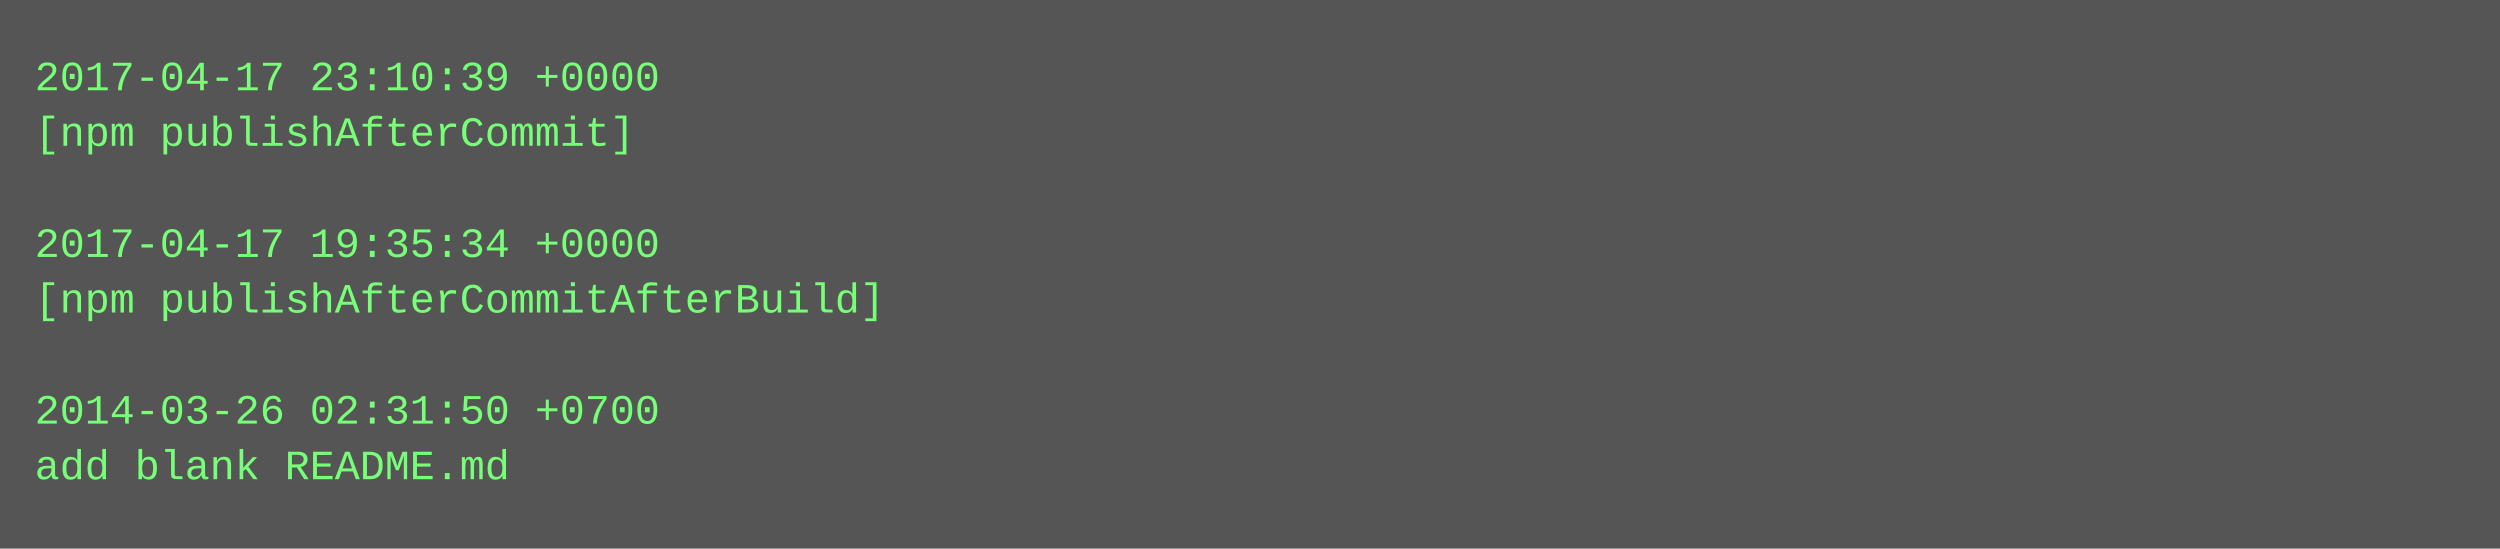
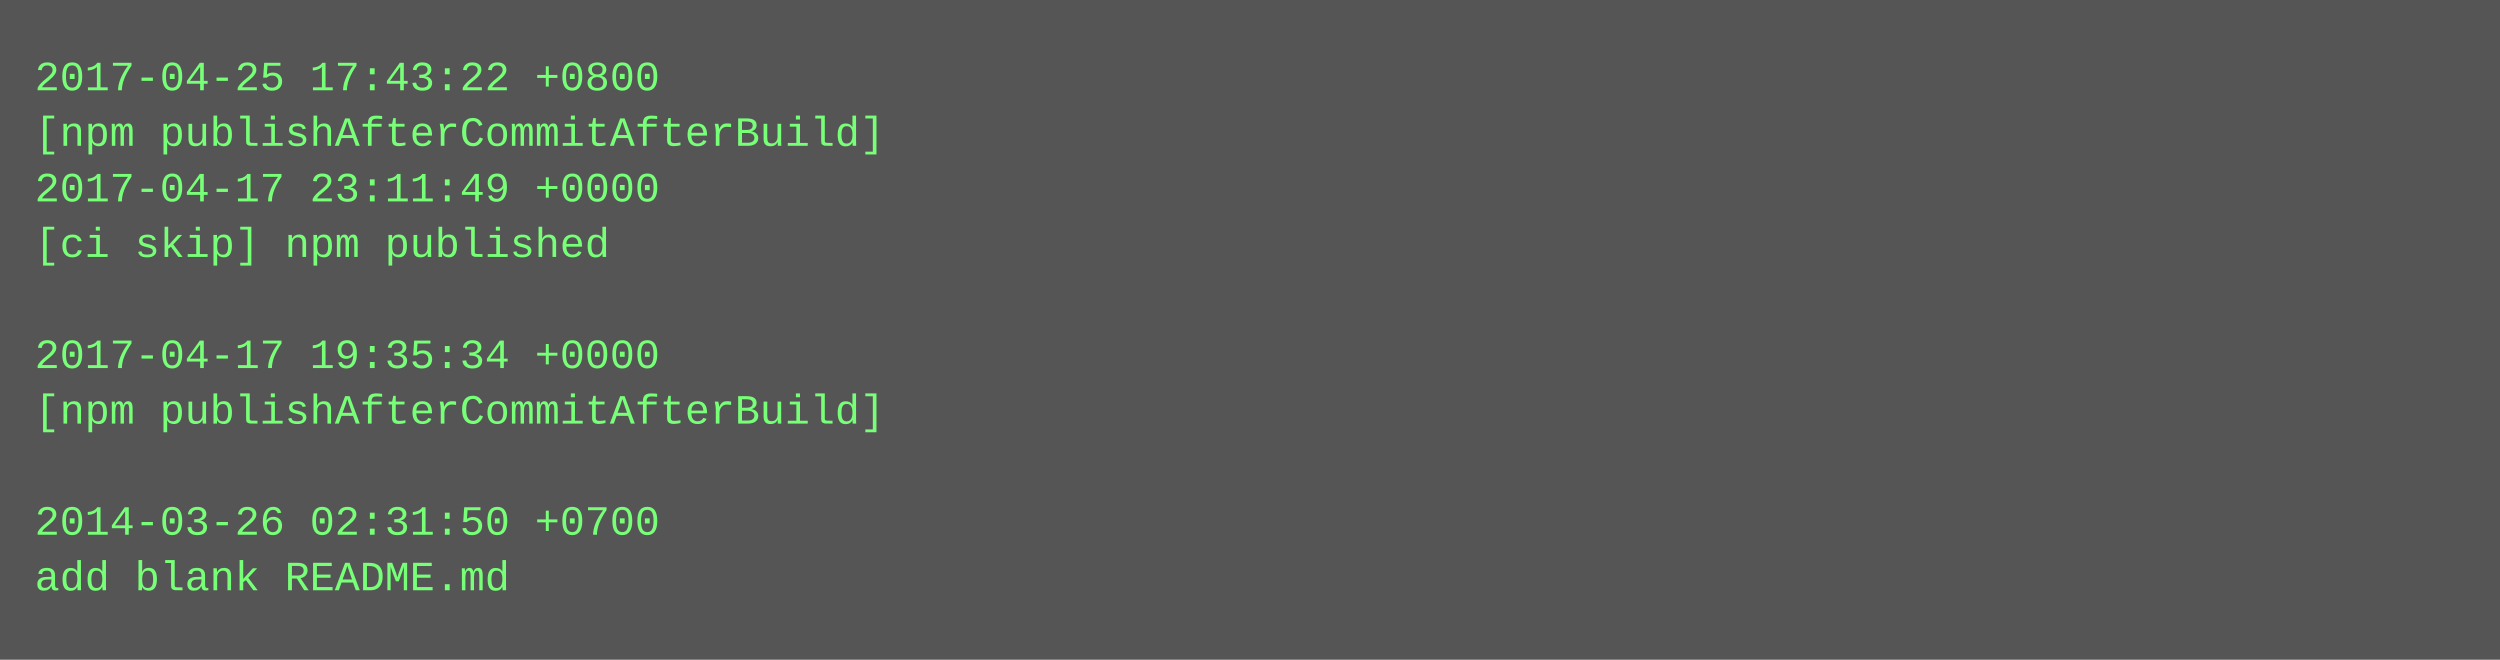
- <svg xmlns="http://www.w3.org/2000/svg" height="158" width="720">
-   <rect height="158" fill="#555" width="720" />
+ <svg xmlns="http://www.w3.org/2000/svg" height="190" width="720">
+   <rect height="190" fill="#555" width="720" />
  <text fill="#7f7" font-family="Courier New" font-size="12" xml:space="preserve">
-     <tspan x="10" y="26">2017-04-17 23:10:39 +0000</tspan>
-     <tspan x="10" y="42">[npm publishAfterCommit]</tspan>
-     <tspan x="10" y="58" />
-     <tspan x="10" y="74">2017-04-17 19:35:34 +0000</tspan>
-     <tspan x="10" y="90">[npm publishAfterCommitAfterBuild]</tspan>
-     <tspan x="10" y="106" />
-     <tspan x="10" y="122">2014-03-26 02:31:50 +0700</tspan>
-     <tspan x="10" y="138">add blank README.md</tspan>
+     <tspan x="10" y="26">2017-04-25 17:43:22 +0800</tspan>
+     <tspan x="10" y="42">[npm publishAfterCommitAfterBuild]</tspan>
+     <tspan x="10" y="58">2017-04-17 23:11:49 +0000</tspan>
+     <tspan x="10" y="74">[ci skip] npm published</tspan>
+     <tspan x="10" y="90" />
+     <tspan x="10" y="106">2017-04-17 19:35:34 +0000</tspan>
+     <tspan x="10" y="122">[npm publishAfterCommitAfterBuild]</tspan>
+     <tspan x="10" y="138" />
+     <tspan x="10" y="154">2014-03-26 02:31:50 +0700</tspan>
+     <tspan x="10" y="170">add blank README.md</tspan>
  </text>
</svg>
